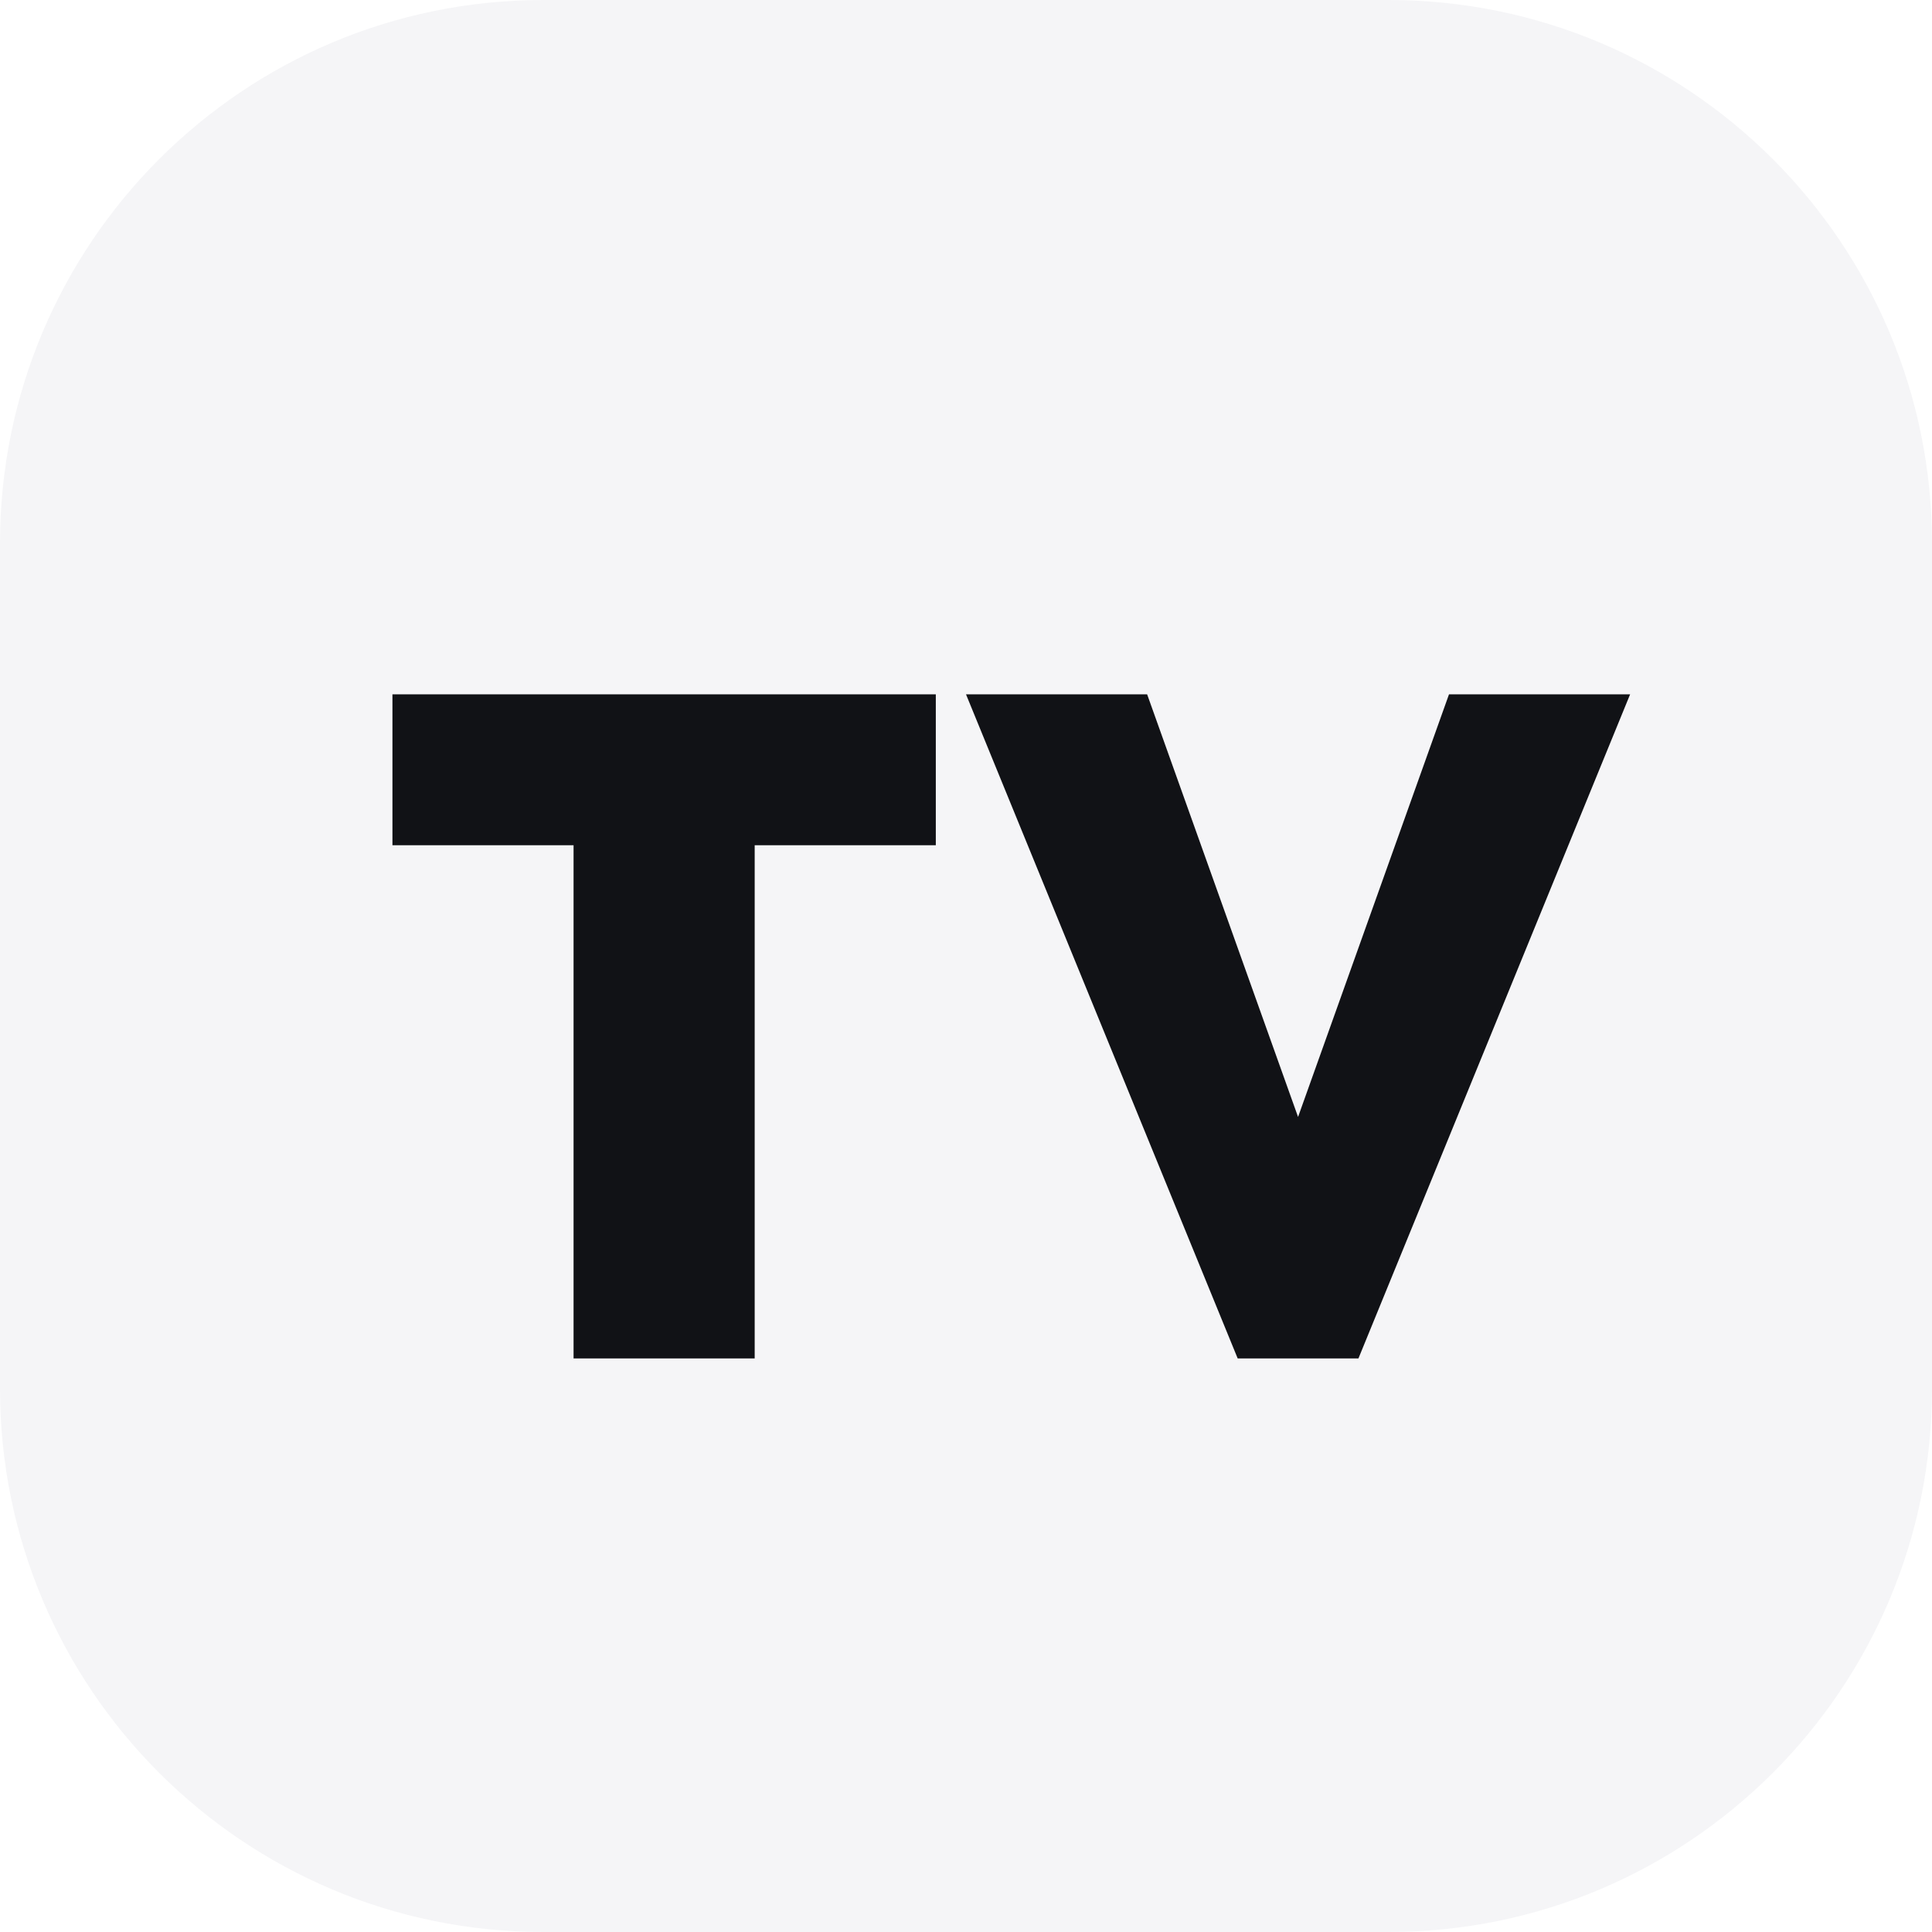
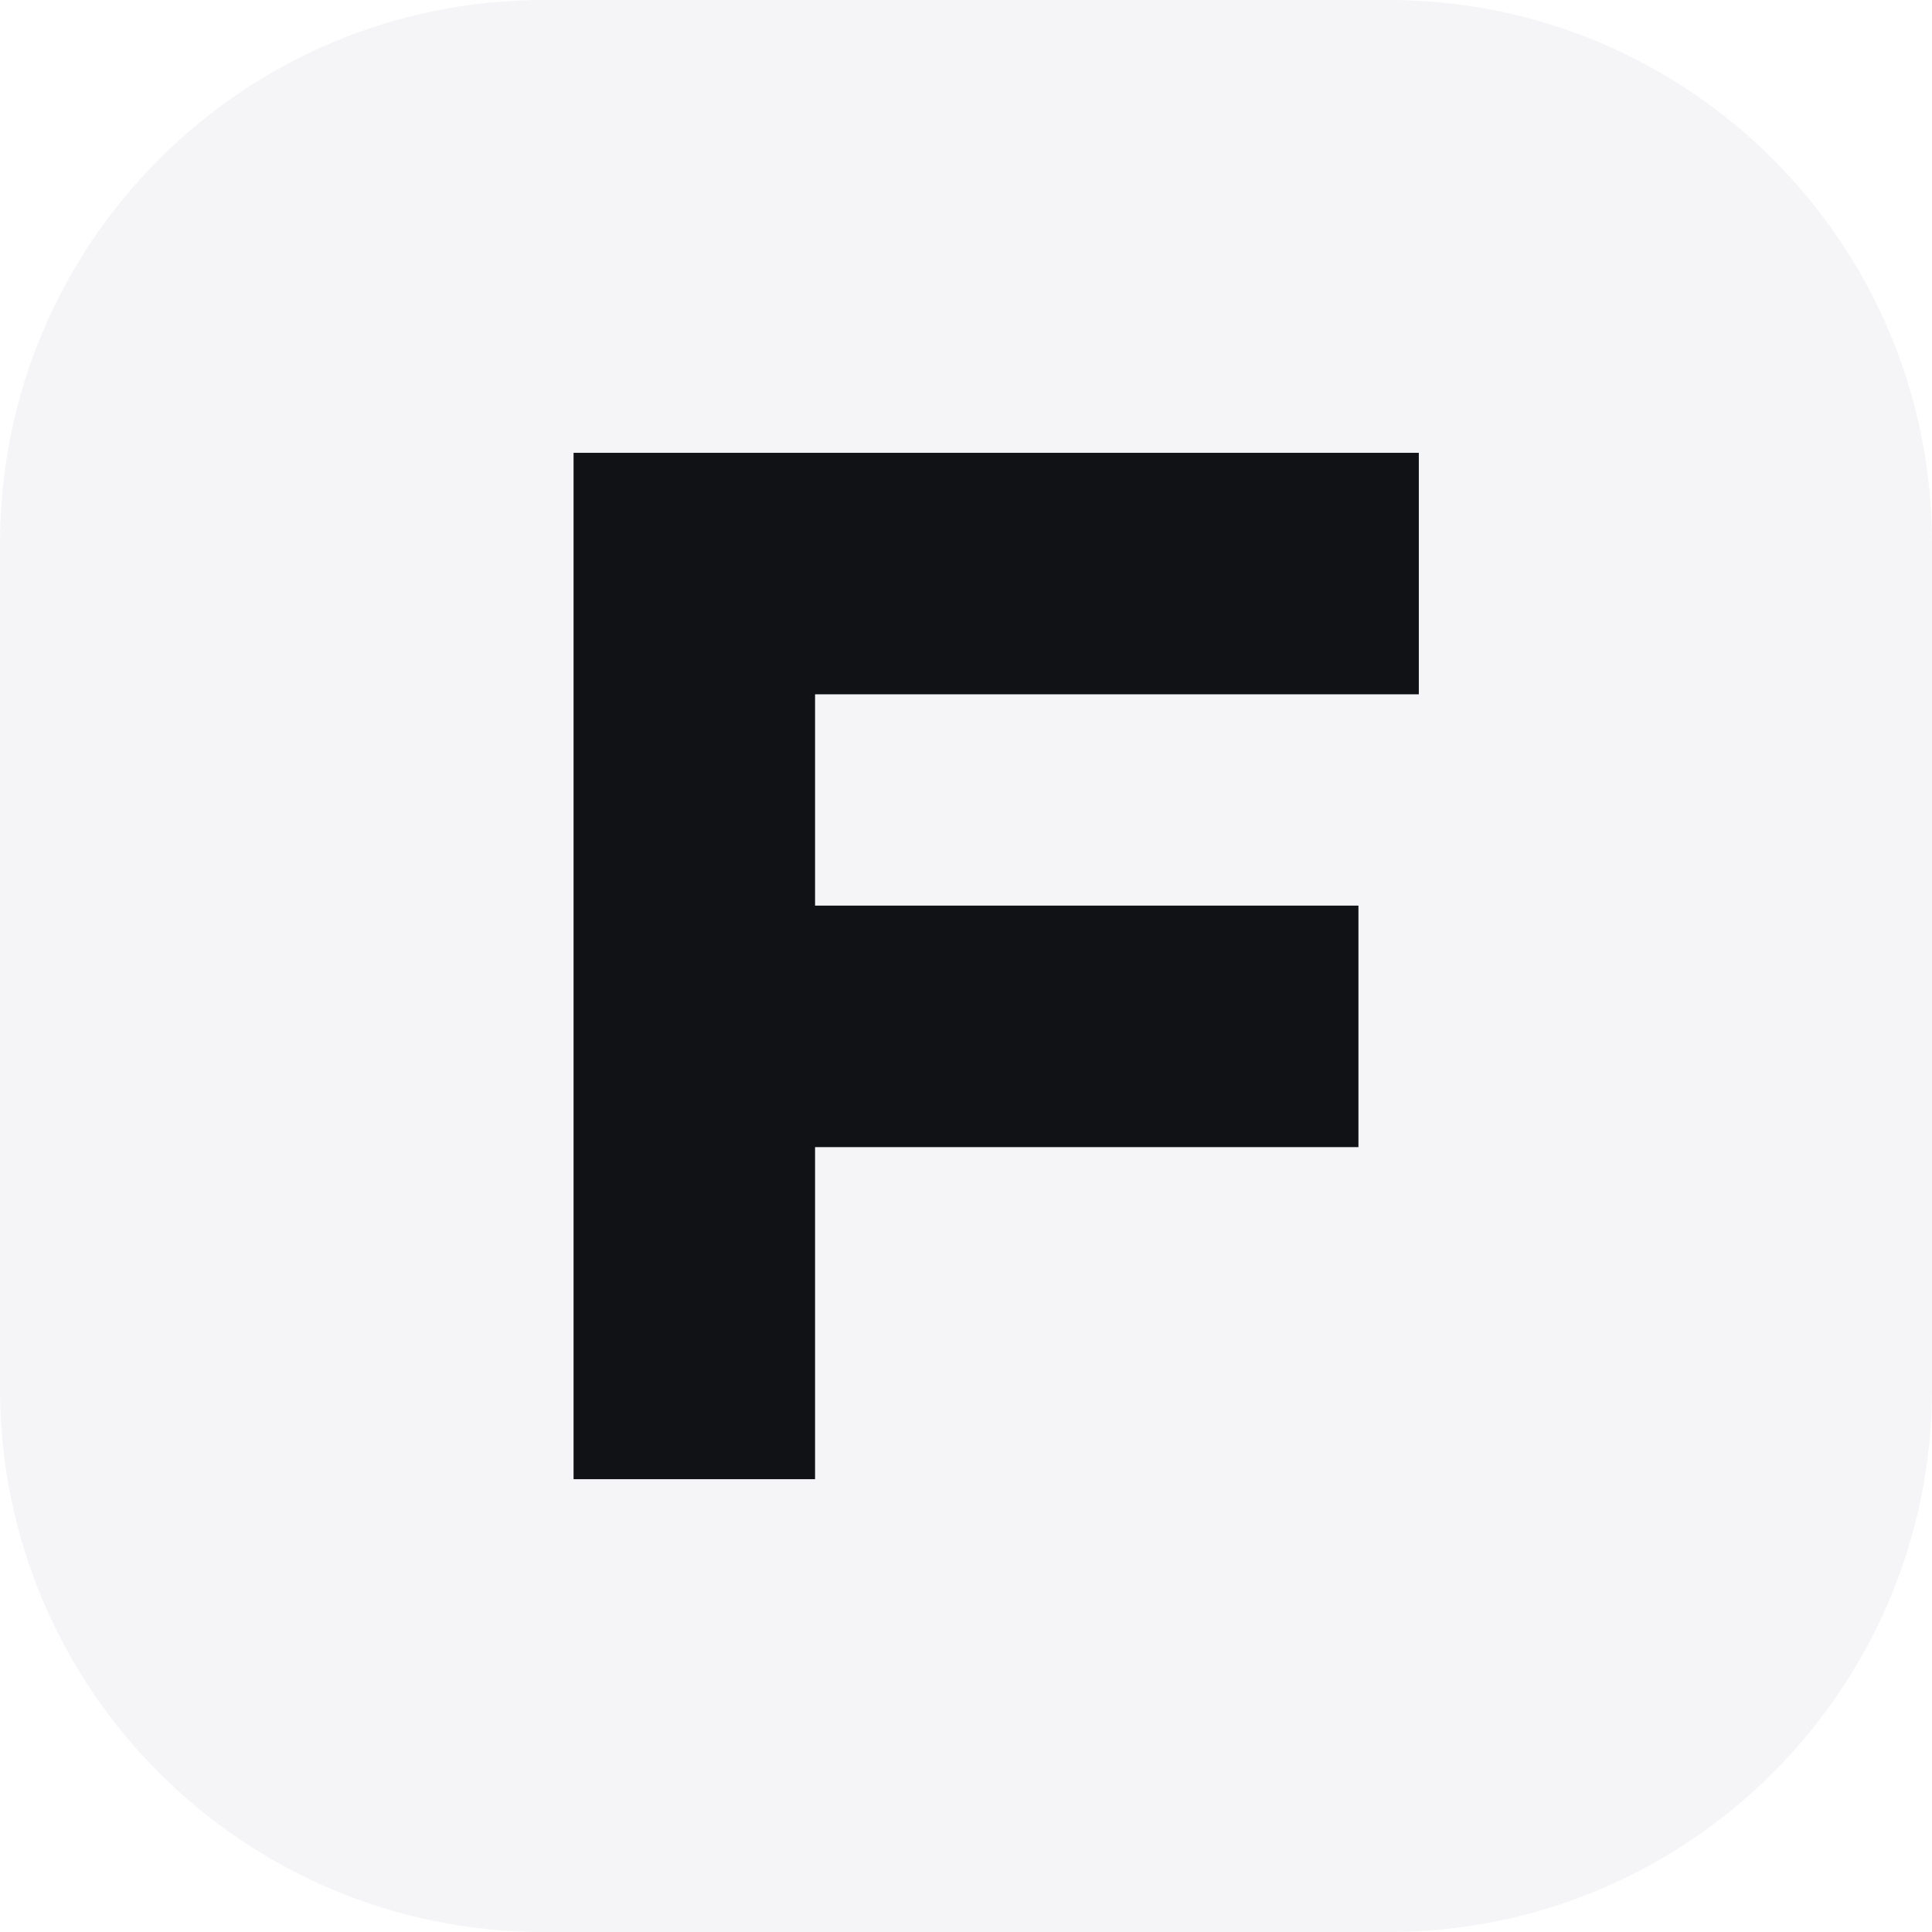
<svg xmlns="http://www.w3.org/2000/svg" viewBox="0 0 64 64">
  <rect width="64" height="64" rx="18" fill="#f5f5f7" />
-   <path d="M13 23h18v5h-6v17h-6V28h-6zm19 0h6l5 14 5-14h6l-9 22h-4z" fill="#111216" />
+   <path d="M19 15h28v8H27v7h18v8H27v11h-8Z" fill="#111216" />
</svg>
